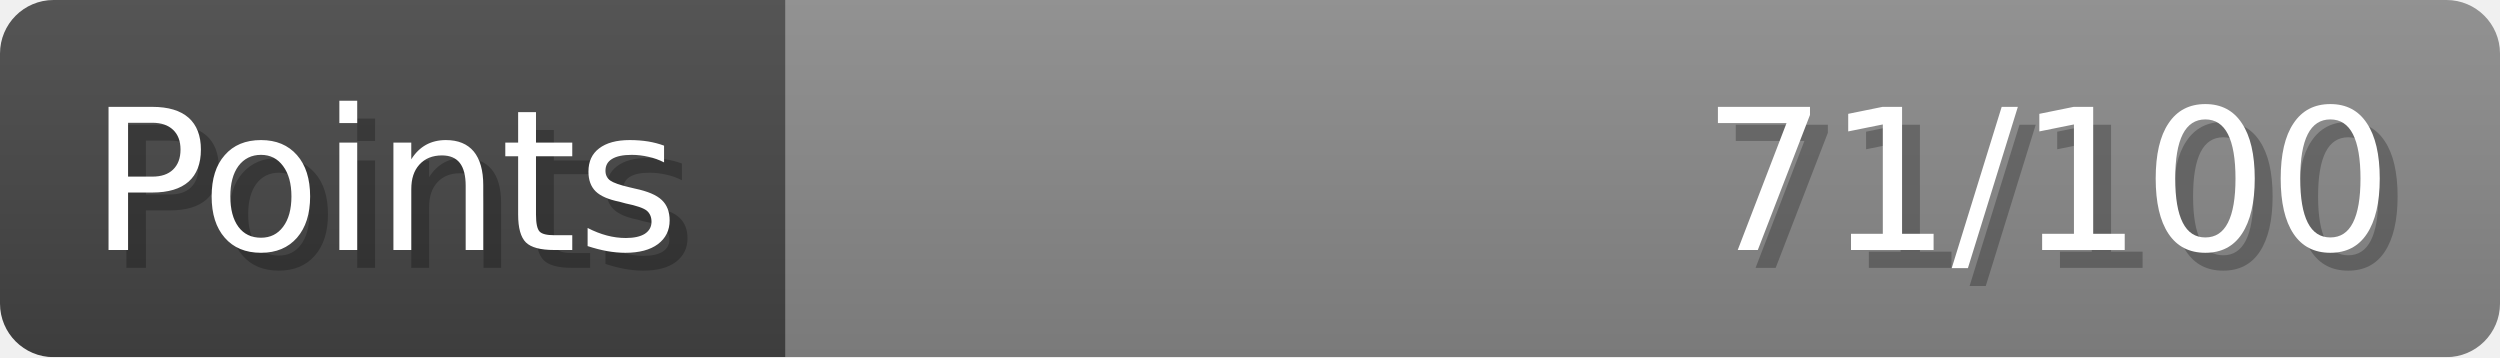
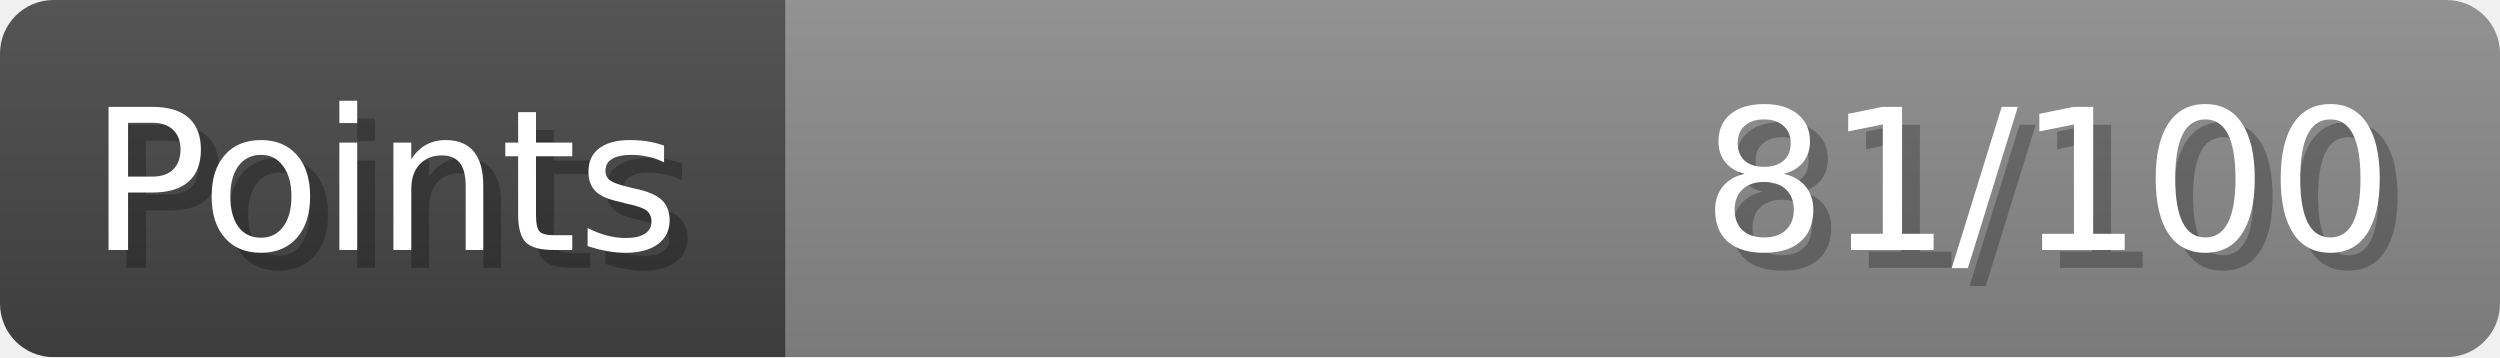
- <svg xmlns="http://www.w3.org/2000/svg" width="140px" height="20px" role="img" aria-label="Points: 71/100">
+ <svg xmlns="http://www.w3.org/2000/svg" width="140px" height="20px" role="img" aria-label="Points: 81/100">
  <linearGradient id="a" x2="0" y2="100%">
    <stop offset="0" stop-opacity=".1" stop-color="#EEE" />
    <stop offset="1" stop-opacity=".1" />
  </linearGradient>
  <mask id="m">
    <rect width="100%" height="100%" rx="3" fill="#FFF" />
  </mask>
  <g mask="url(#m)">
    <rect x="0" y="0" width="44" height="20" fill="#444" />
    <svg x="44" y="0" width="96" height="20">
      <rect width="100%" height="100%" fill="#888888" />
      <rect width="0%" height="100%" fill="#33CC11" transform="">
-         <animate attributeName="width" begin="0.5s" dur="600ms" from="0%" to="71%" repeatCount="1" fill="freeze" calcMode="spline" keyTimes="0; 1" keySplines="0.3, 0.61, 0.355, 1" />
+         <animate attributeName="width" begin="0.5s" dur="600ms" from="0%" to="81%" repeatCount="1" fill="freeze" calcMode="spline" keyTimes="0; 1" keySplines="0.3, 0.61, 0.355, 1" />
      </rect>
    </svg>
    <rect width="140" height="20" fill="url(#a)" />
  </g>
  <g aria-hidden="true" font-size="11" font-family="Verdana, DejaVu Sans, sans-serif" fill="#FFFFFF">
    <text x="6" y="15" fill="#000" opacity="0.25">Points</text>
    <text x="5" y="14">Points</text>
-     <text x="135" y="15" fill="#000" opacity="0.25" text-anchor="end">71/100</text>
-     <text x="134" y="14" text-anchor="end">71/100</text>
+     <text x="135" y="15" fill="#000" opacity="0.25" text-anchor="end">81/100</text>
+     <text x="134" y="14" text-anchor="end">81/100</text>
  </g>
</svg>
